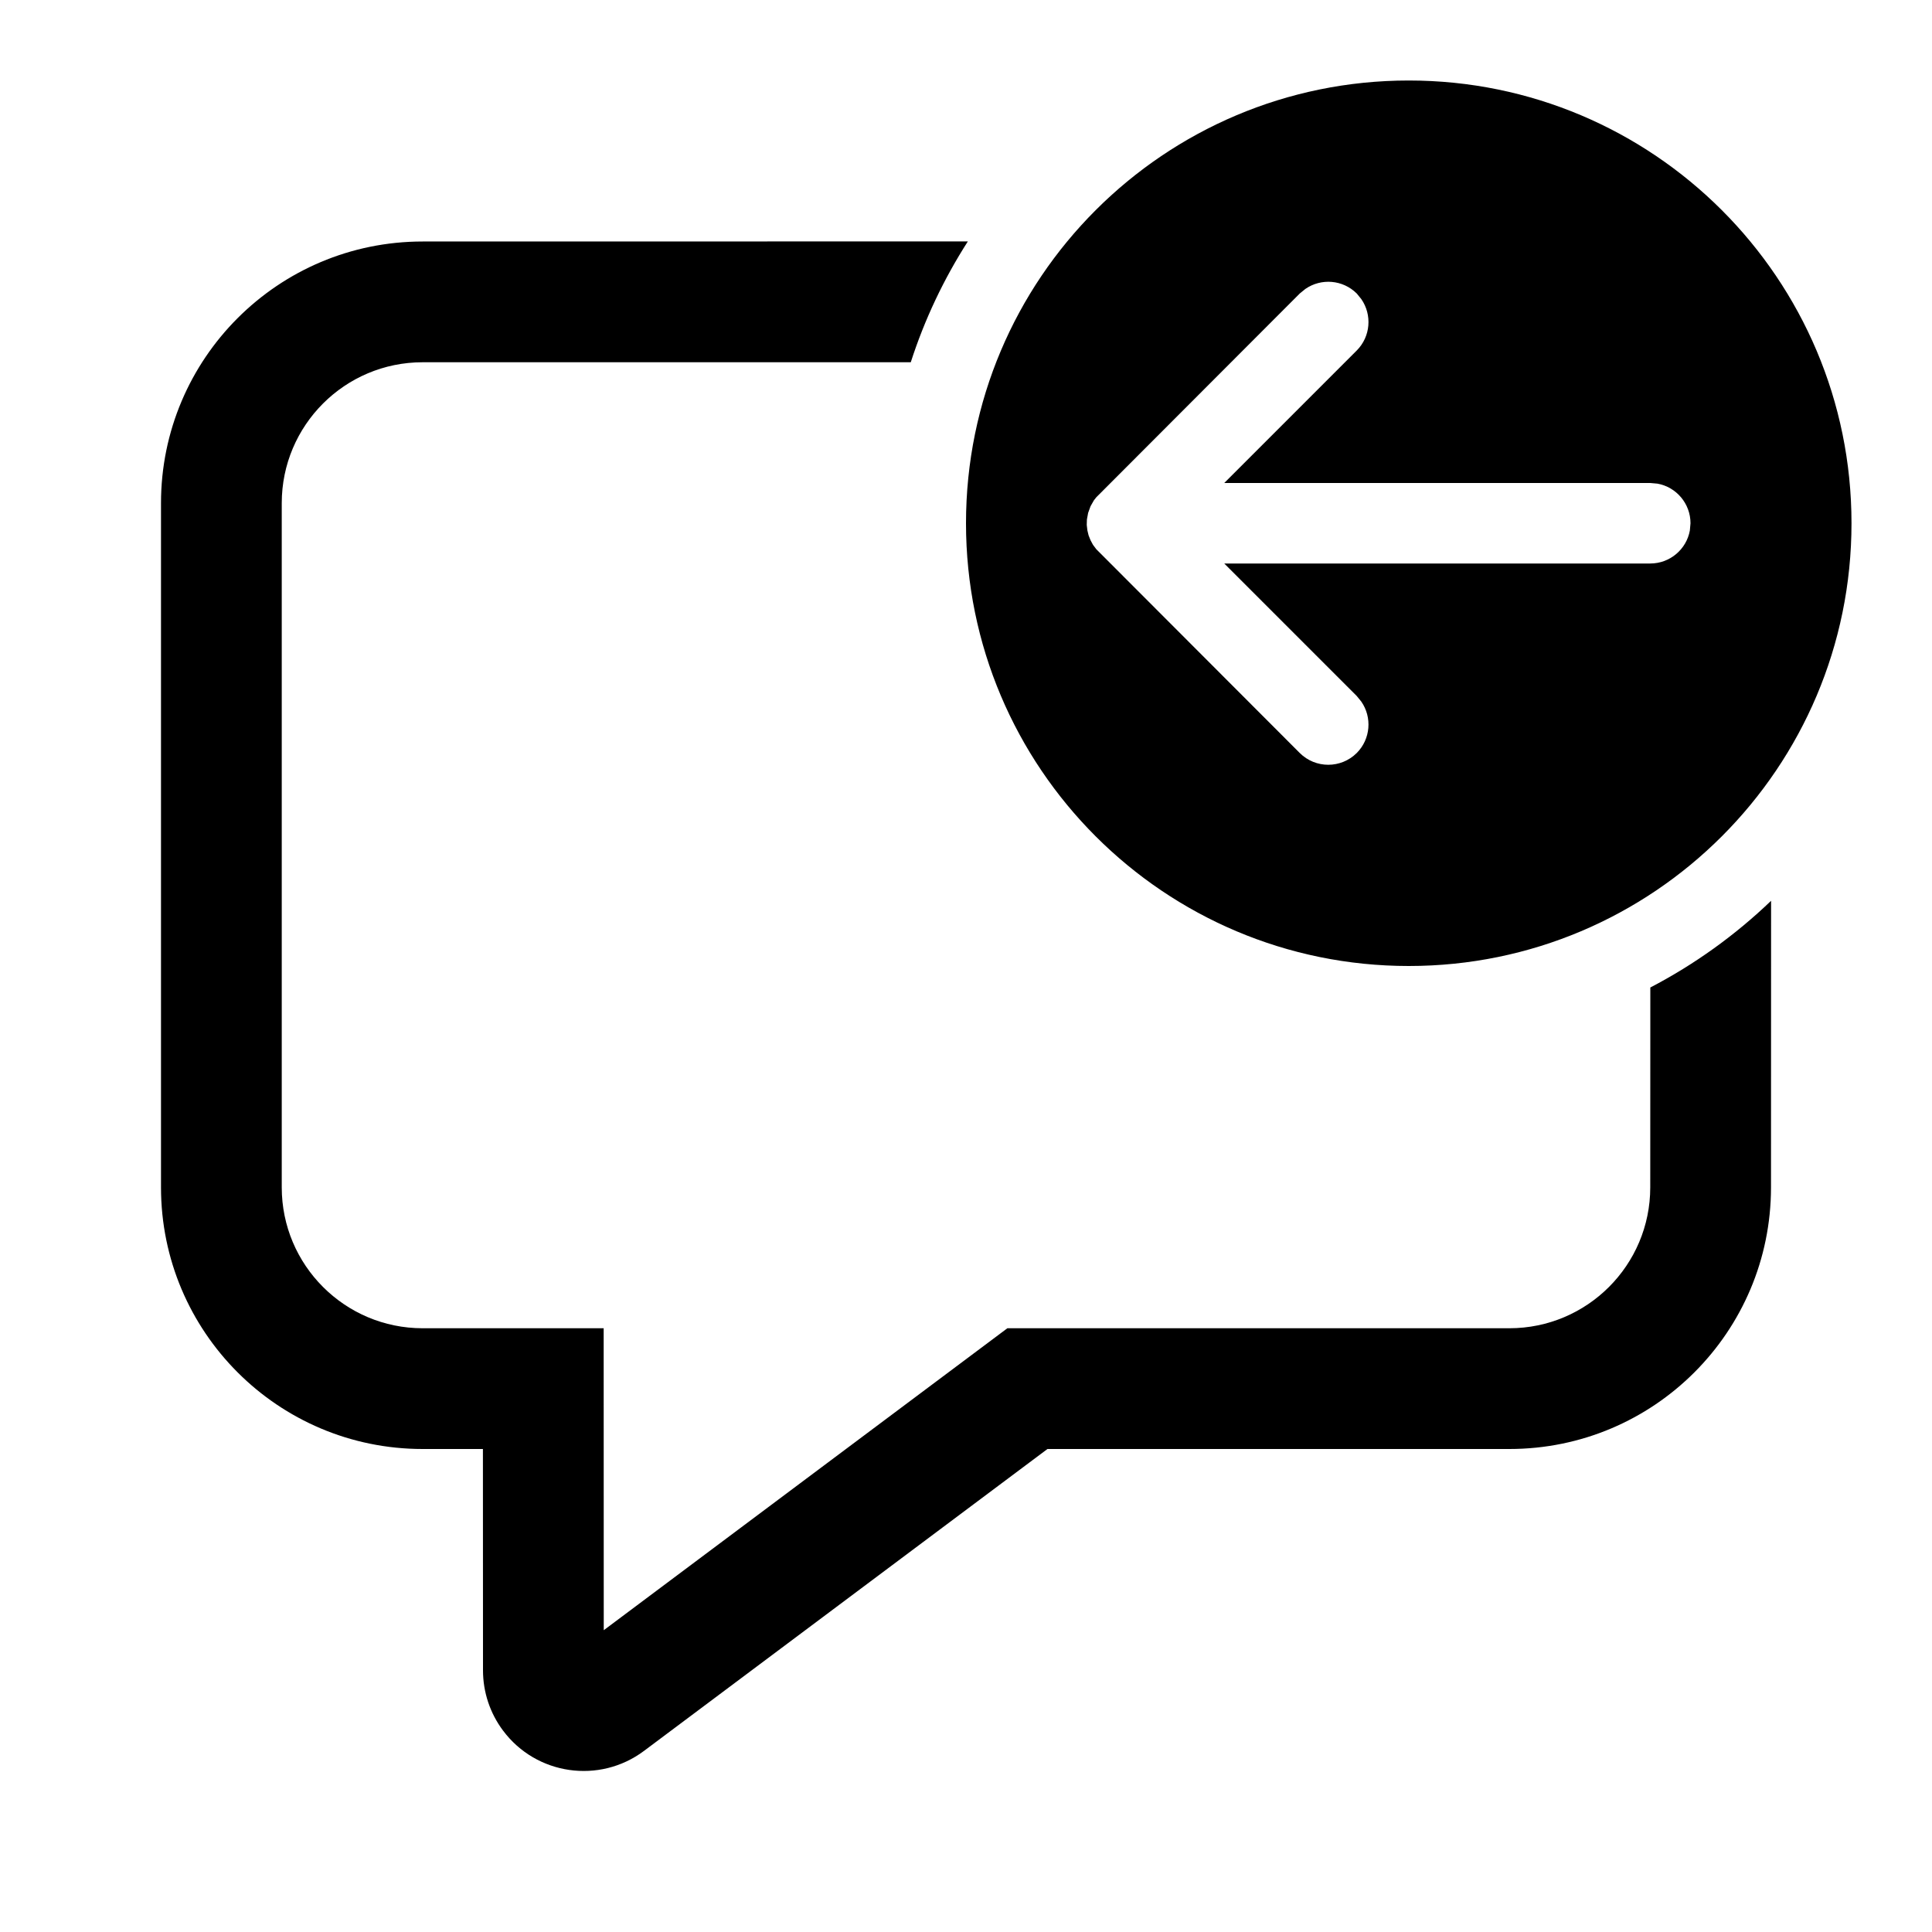
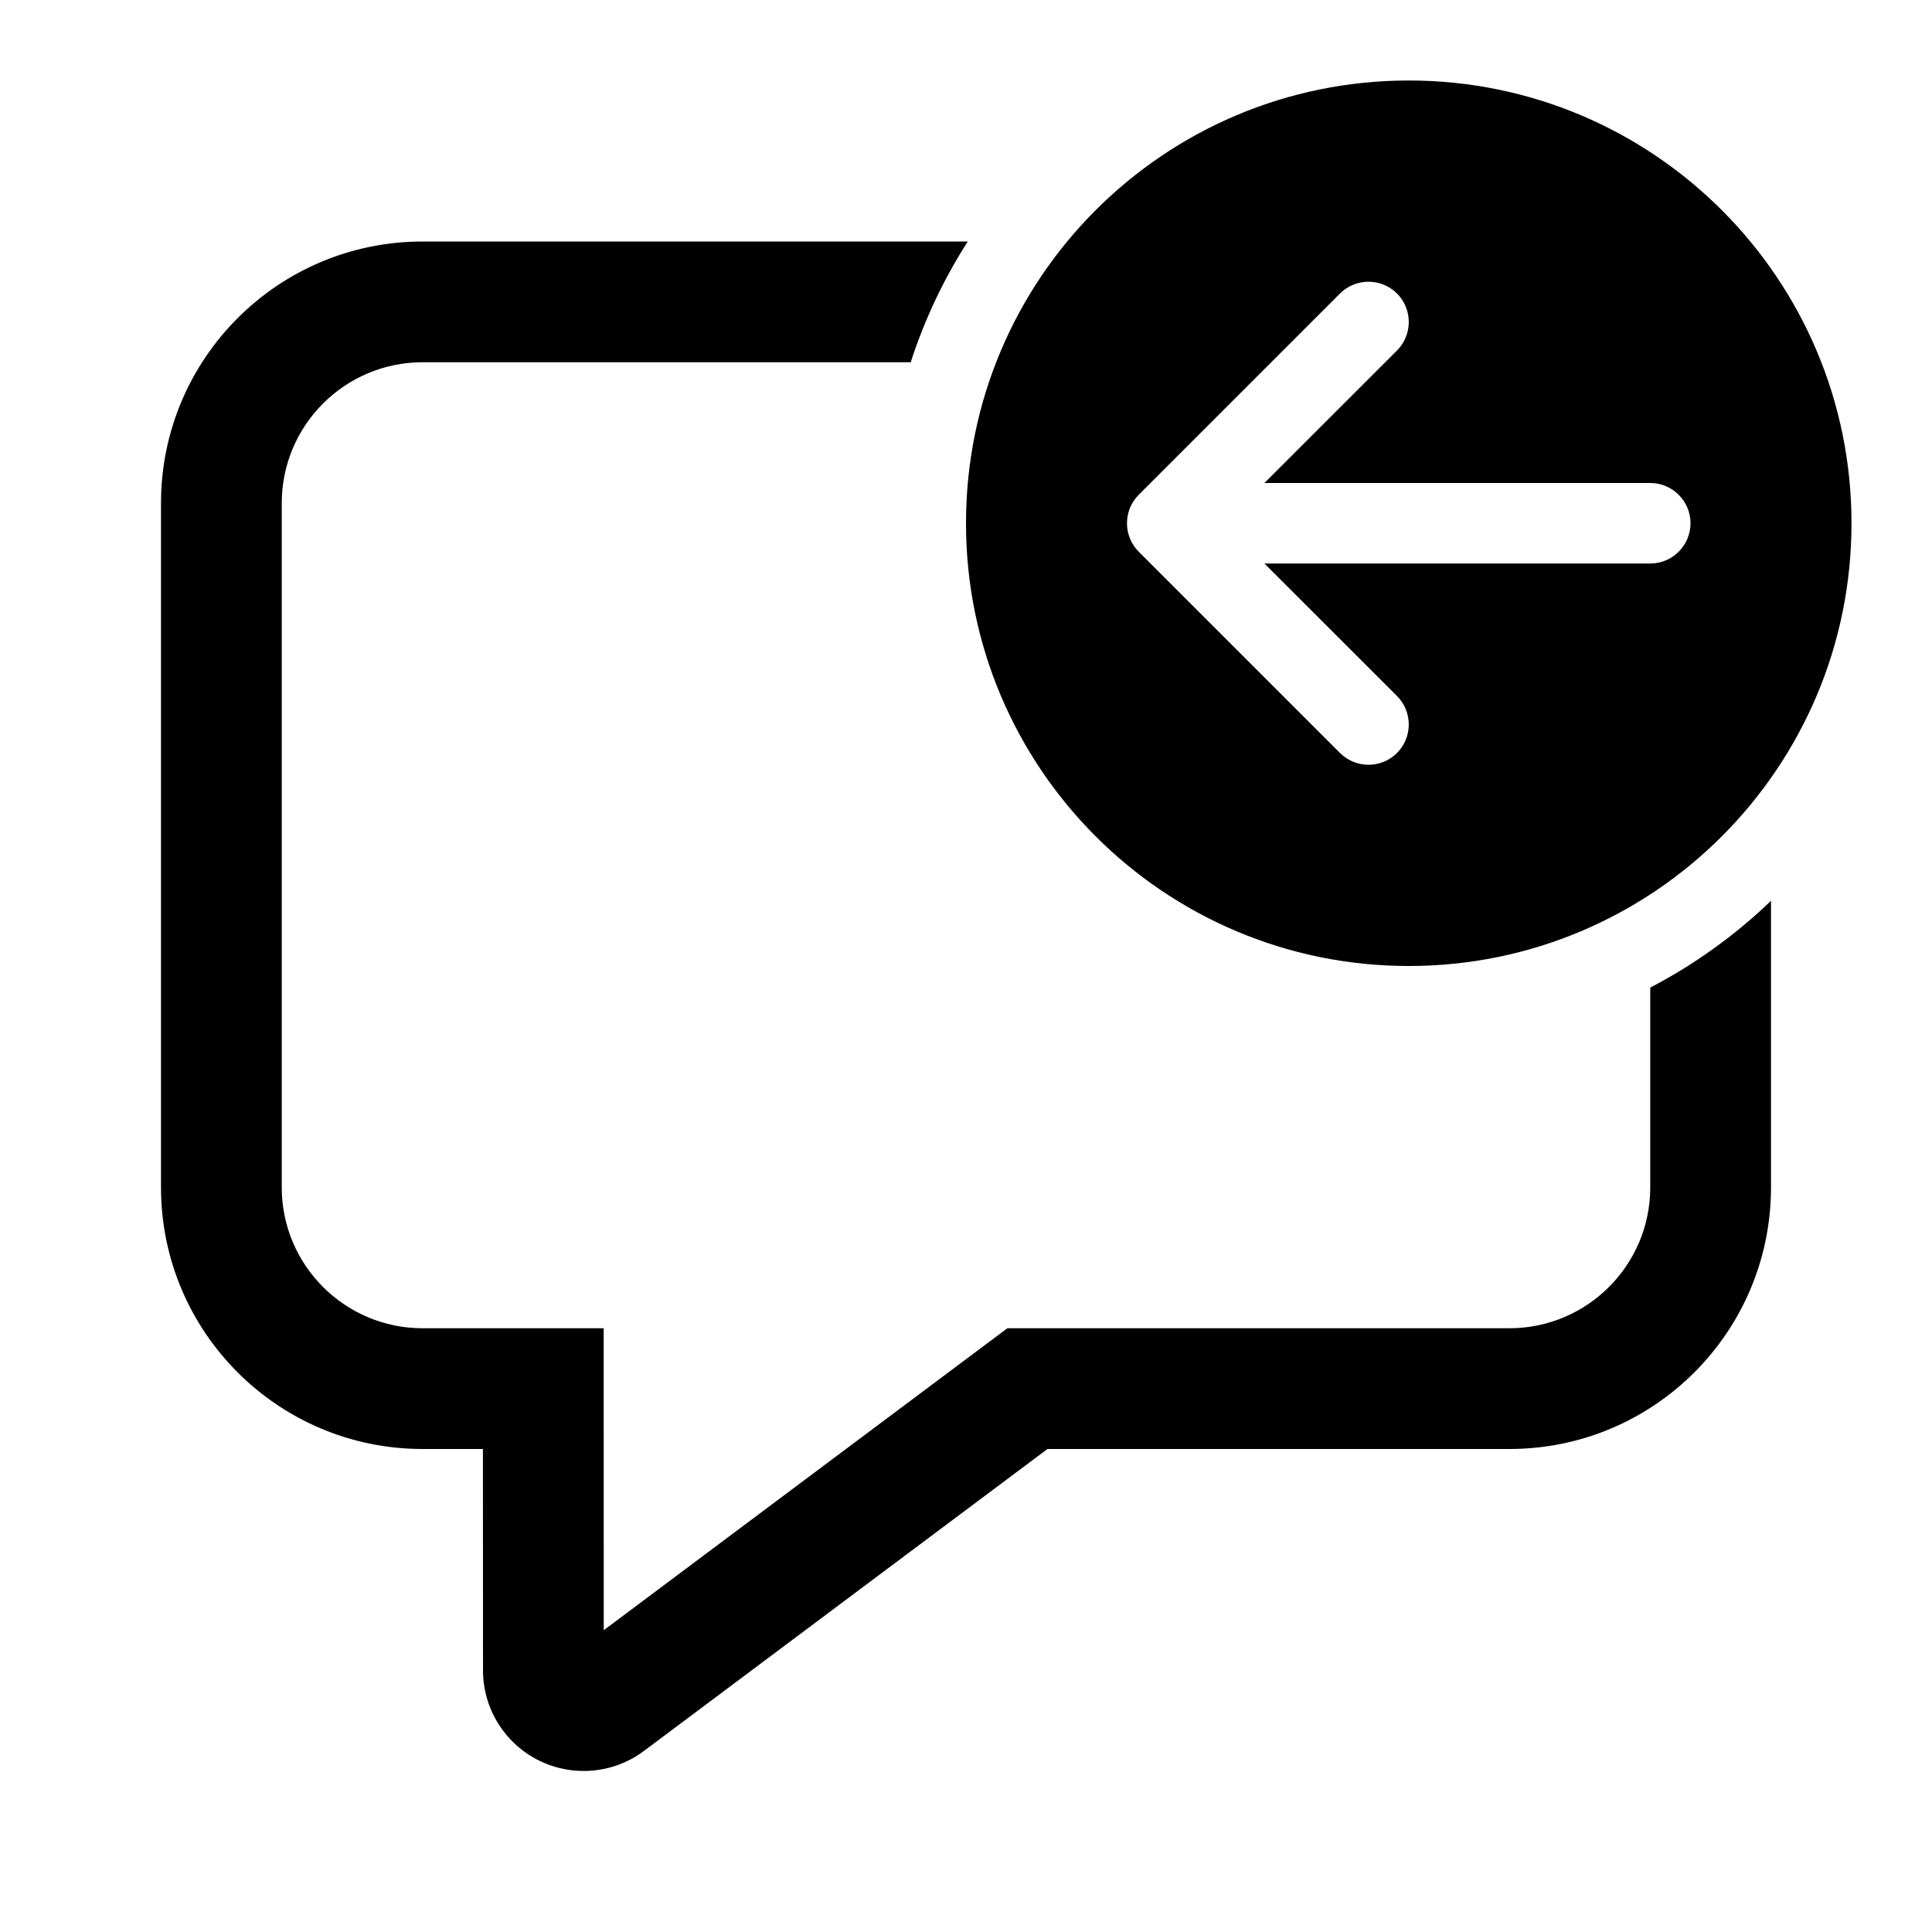
<svg xmlns="http://www.w3.org/2000/svg" viewBox="0 0 24 24" fill="none">
-   <path d="M12.023 2.999C11.726 3.462 11.486 3.966 11.314 4.5L5.25 4.5C4.284 4.5 3.5 5.284 3.5 6.25V14.75C3.5 15.716 4.284 16.5 5.25 16.5H7.499L7.5 20.251L12.514 16.5H18.75C19.716 16.5 20.5 15.716 20.5 14.75L20.501 12.267C21.052 11.98 21.557 11.616 22.001 11.19L22 14.75C22 16.545 20.545 18 18.75 18H13.012L7.999 21.751C7.446 22.164 6.662 22.051 6.249 21.498C6.087 21.282 6 21.02 6 20.75L5.999 18H5.25C3.455 18 2 16.545 2 14.75V6.25C2 4.455 3.455 3 5.25 3L12.023 2.999ZM17.5 1C20.538 1 23 3.462 23 6.5C23 9.538 20.538 12 17.5 12C14.462 12 12 9.538 12 6.5C12 3.462 14.462 1 17.5 1ZM16.216 3.589L16.146 3.646L13.618 6.178L13.589 6.215L13.547 6.289L13.517 6.372L13.502 6.454L13.5 6.521L13.508 6.589L13.523 6.651L13.547 6.711L13.577 6.767L13.618 6.822L16.146 9.354C16.342 9.549 16.658 9.549 16.854 9.354C17.027 9.18 17.046 8.911 16.911 8.716L16.854 8.646L15.208 7H20.5C20.745 7 20.95 6.823 20.992 6.59L21 6.5C21 6.255 20.823 6.05 20.59 6.008L20.5 6H15.208L16.854 4.354C17.027 4.18 17.046 3.911 16.911 3.716L16.854 3.646C16.68 3.473 16.411 3.454 16.216 3.589Z" fill="currentColor" />
+   <path d="M17.5 12C14.462 12 12 9.538 12 6.5C12 3.462 14.462 1 17.5 1C20.538 1 23 3.462 23 6.5C23 9.538 20.538 12 17.5 12ZM20.5 7C20.776 7 21 6.776 21 6.5C21 6.224 20.776 6 20.5 6H15.707L17.354 4.354C17.549 4.158 17.549 3.842 17.354 3.646C17.158 3.451 16.842 3.451 16.646 3.646L14.146 6.146C13.951 6.342 13.951 6.658 14.146 6.854L16.646 9.354C16.842 9.549 17.158 9.549 17.354 9.354C17.549 9.158 17.549 8.842 17.354 8.646L15.707 7H20.5ZM20.5 14.75V12.268C21.051 11.981 21.556 11.617 22 11.19V14.75C22 16.545 20.545 18 18.75 18H13.012L7.999 21.751C7.446 22.164 6.662 22.051 6.249 21.498C6.087 21.282 6 21.02 6 20.75L5.999 18H5.25C3.455 18 2 16.545 2 14.75V6.25C2 4.455 3.455 3 5.25 3H12.022C11.725 3.463 11.486 3.967 11.313 4.5H5.25C4.284 4.5 3.5 5.284 3.5 6.25V14.75C3.5 15.716 4.284 16.5 5.25 16.5H7.499L7.5 20.251L12.514 16.5H18.75C19.716 16.5 20.5 15.716 20.5 14.75Z" fill="currentColor" />
</svg>
